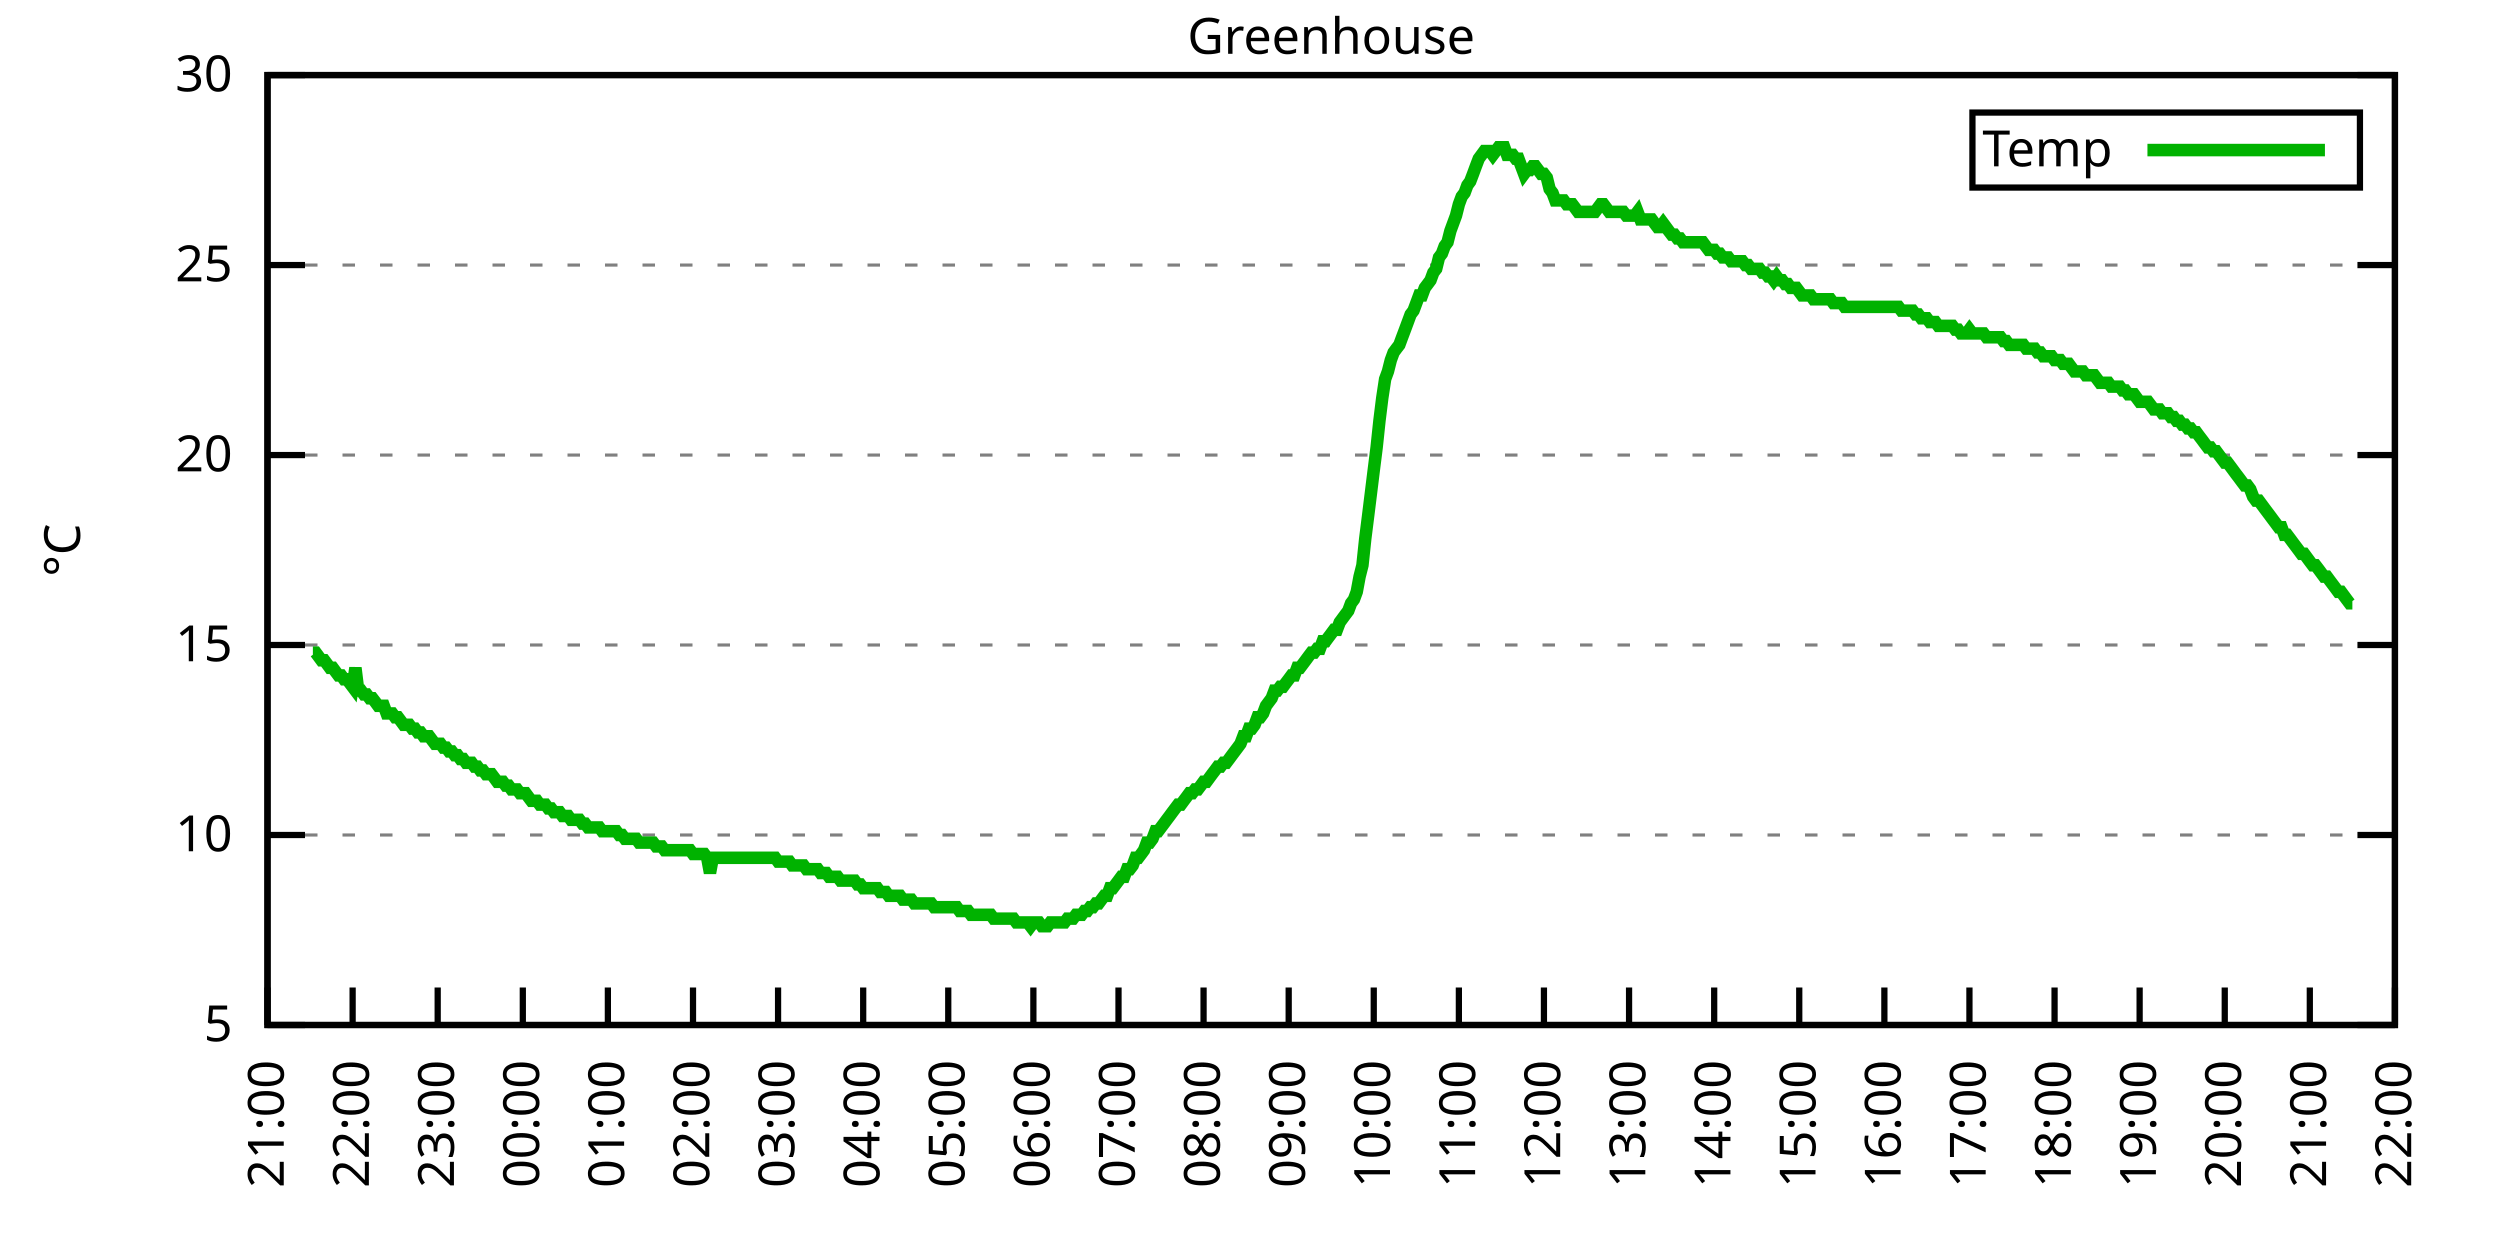
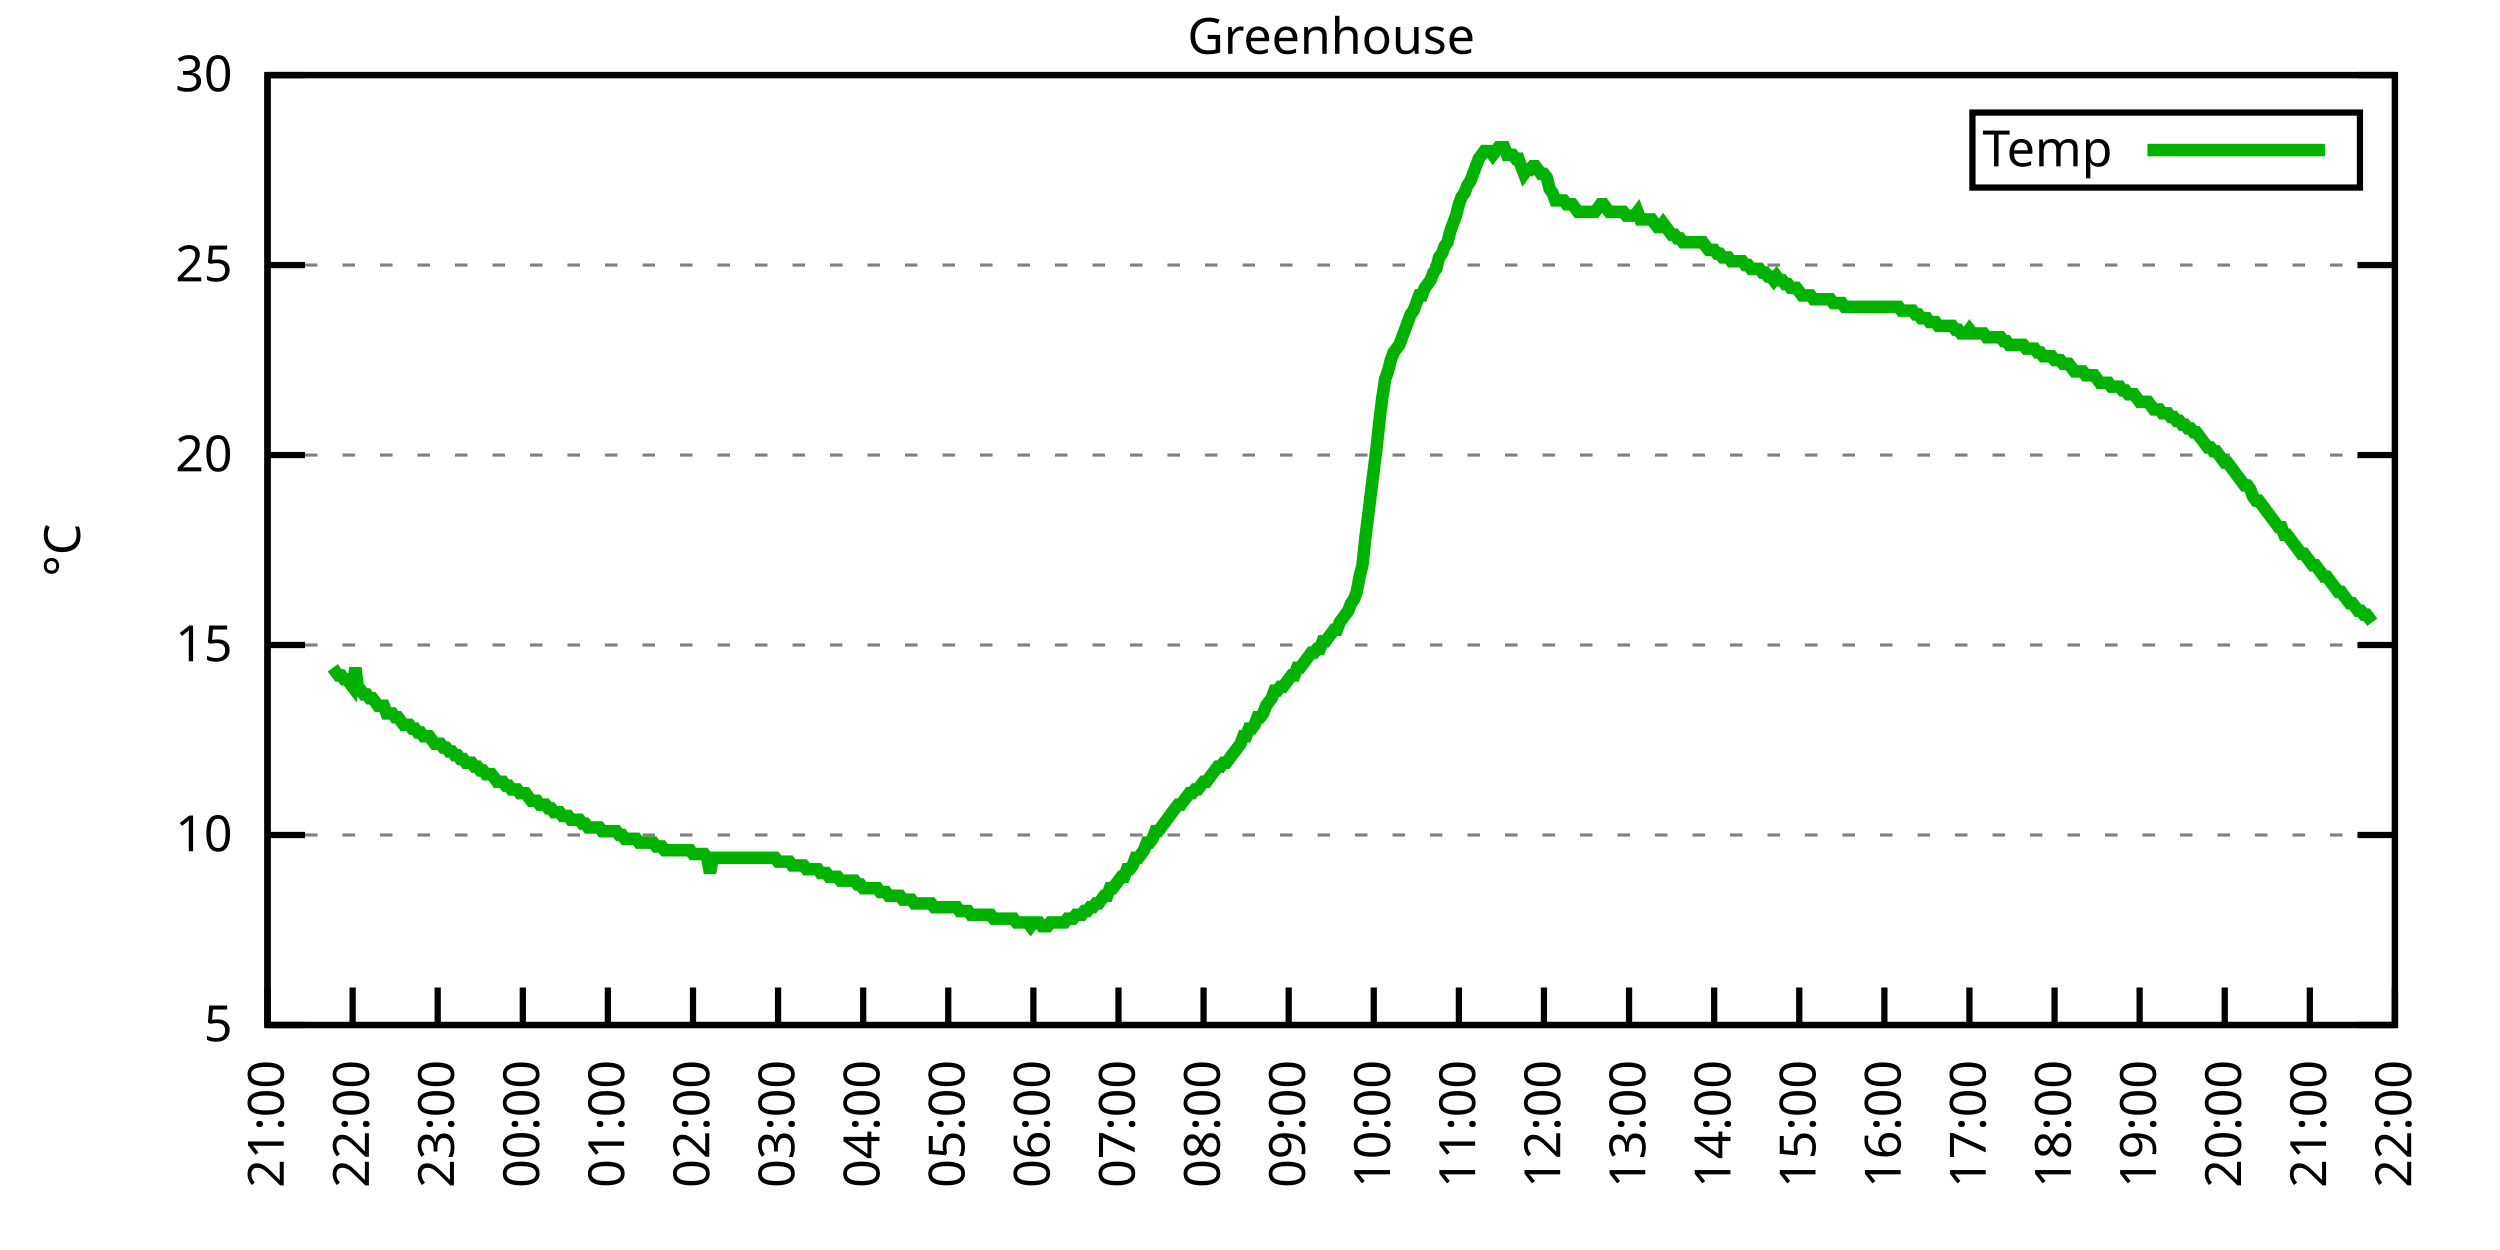
<svg xmlns="http://www.w3.org/2000/svg" xmlns:xlink="http://www.w3.org/1999/xlink" width="400" height="200" viewBox="0 0 400 200">
  <g id="gnuplot_canvas">
    <rect x="0" y="0" width="400" height="200" fill="none" />
    <defs>
      <circle id="gpDot" r="0.5" stroke-width="0.5" stroke="currentColor" />
      <path id="gpPt0" stroke-width="0.333" stroke="currentColor" d="M-1,0 h2 M0,-1 v2" />
      <path id="gpPt1" stroke-width="0.333" stroke="currentColor" d="M-1,-1 L1,1 M1,-1 L-1,1" />
      <path id="gpPt2" stroke-width="0.333" stroke="currentColor" d="M-1,0 L1,0 M0,-1 L0,1 M-1,-1 L1,1 M-1,1 L1,-1" />
      <rect id="gpPt3" stroke-width="0.333" stroke="currentColor" x="-1" y="-1" width="2" height="2" />
      <rect id="gpPt4" stroke-width="0.333" stroke="currentColor" fill="currentColor" x="-1" y="-1" width="2" height="2" />
      <circle id="gpPt5" stroke-width="0.333" stroke="currentColor" cx="0" cy="0" r="1" />
      <use xlink:href="#gpPt5" id="gpPt6" fill="currentColor" stroke="none" />
      <path id="gpPt7" stroke-width="0.333" stroke="currentColor" d="M0,-1.33 L-1.33,0.67 L1.33,0.67 z" />
      <use xlink:href="#gpPt7" id="gpPt8" fill="currentColor" stroke="none" />
      <use xlink:href="#gpPt7" id="gpPt9" stroke="currentColor" transform="rotate(180)" />
      <use xlink:href="#gpPt9" id="gpPt10" fill="currentColor" stroke="none" />
      <use xlink:href="#gpPt3" id="gpPt11" stroke="currentColor" transform="rotate(45)" />
      <use xlink:href="#gpPt11" id="gpPt12" fill="currentColor" stroke="none" />
      <path id="gpPt13" stroke-width="0.333" stroke="currentColor" d="M0,1.330 L1.265,0.411 L0.782,-1.067 L-0.782,-1.076 L-1.265,0.411 z" />
      <use xlink:href="#gpPt13" id="gpPt14" fill="currentColor" stroke="none" />
      <filter id="textbox" filterUnits="objectBoundingBox" x="0" y="0" height="1" width="1">
        <feFlood flood-color="white" flood-opacity="1" result="bgnd" />
        <feComposite in="SourceGraphic" in2="bgnd" operator="atop" />
      </filter>
      <filter id="greybox" filterUnits="objectBoundingBox" x="0" y="0" height="1" width="1">
        <feFlood flood-color="lightgrey" flood-opacity="1" result="grey" />
        <feComposite in="SourceGraphic" in2="grey" operator="atop" />
      </filter>
    </defs>
    <g fill="none" color="white" stroke="currentColor" stroke-width="1.00" stroke-linecap="butt" stroke-linejoin="miter">
</g>
    <g fill="none" color="black" stroke="currentColor" stroke-width="1.00" stroke-linecap="butt" stroke-linejoin="miter">
      <g stroke="none" shape-rendering="crispEdges">
        <polygon fill="rgb(255, 255, 255)" points="42.80,164.00 383.18,164.00 383.18,12.02 42.80,12.02 " />
      </g>
    </g>
    <g fill="none" color="black" stroke="currentColor" stroke-width="1.00" stroke-linecap="butt" stroke-linejoin="miter">
</g>
    <g fill="none" color="black" stroke="black" stroke-width="0.50" stroke-linecap="butt" stroke-linejoin="miter">
</g>
    <g fill="none" color="gray" stroke="currentColor" stroke-width="0.50" stroke-linecap="butt" stroke-linejoin="miter">
      <path stroke="gray" stroke-dasharray="2,4" class="gridline" d="M42.80,164.00 L383.19,164.00  " />
    </g>
    <g fill="none" color="gray" stroke="gray" stroke-width="1.00" stroke-linecap="butt" stroke-linejoin="miter">
</g>
    <g fill="none" color="black" stroke="currentColor" stroke-width="1.00" stroke-linecap="butt" stroke-linejoin="miter">
      <path stroke="black" d="M42.80,164.00 L48.80,164.00 M383.19,164.00 L377.19,164.00  " />
      <g transform="translate(37.20,166.60)" stroke="none" fill="black" font-family="Sans" font-size="8.00" text-anchor="end">
        <text>
          <tspan font-family="Sans"> 5</tspan>
        </text>
      </g>
    </g>
    <g fill="none" color="black" stroke="currentColor" stroke-width="1.00" stroke-linecap="butt" stroke-linejoin="miter">
</g>
    <g fill="none" color="black" stroke="black" stroke-width="0.50" stroke-linecap="butt" stroke-linejoin="miter">
</g>
    <g fill="none" color="gray" stroke="currentColor" stroke-width="0.50" stroke-linecap="butt" stroke-linejoin="miter">
      <path stroke="gray" stroke-dasharray="2,4" class="gridline" d="M42.80,133.60 L383.19,133.60  " />
    </g>
    <g fill="none" color="gray" stroke="gray" stroke-width="1.00" stroke-linecap="butt" stroke-linejoin="miter">
</g>
    <g fill="none" color="black" stroke="currentColor" stroke-width="1.00" stroke-linecap="butt" stroke-linejoin="miter">
      <path stroke="black" d="M42.80,133.60 L48.80,133.60 M383.19,133.60 L377.19,133.60  " />
      <g transform="translate(37.20,136.20)" stroke="none" fill="black" font-family="Sans" font-size="8.00" text-anchor="end">
        <text>
          <tspan font-family="Sans"> 10</tspan>
        </text>
      </g>
    </g>
    <g fill="none" color="black" stroke="currentColor" stroke-width="1.00" stroke-linecap="butt" stroke-linejoin="miter">
</g>
    <g fill="none" color="black" stroke="black" stroke-width="0.50" stroke-linecap="butt" stroke-linejoin="miter">
</g>
    <g fill="none" color="gray" stroke="currentColor" stroke-width="0.50" stroke-linecap="butt" stroke-linejoin="miter">
      <path stroke="gray" stroke-dasharray="2,4" class="gridline" d="M42.80,103.20 L383.19,103.20  " />
    </g>
    <g fill="none" color="gray" stroke="gray" stroke-width="1.00" stroke-linecap="butt" stroke-linejoin="miter">
</g>
    <g fill="none" color="black" stroke="currentColor" stroke-width="1.00" stroke-linecap="butt" stroke-linejoin="miter">
      <path stroke="black" d="M42.80,103.20 L48.80,103.20 M383.19,103.20 L377.19,103.20  " />
      <g transform="translate(37.20,105.80)" stroke="none" fill="black" font-family="Sans" font-size="8.00" text-anchor="end">
        <text>
          <tspan font-family="Sans"> 15</tspan>
        </text>
      </g>
    </g>
    <g fill="none" color="black" stroke="currentColor" stroke-width="1.00" stroke-linecap="butt" stroke-linejoin="miter">
</g>
    <g fill="none" color="black" stroke="black" stroke-width="0.50" stroke-linecap="butt" stroke-linejoin="miter">
</g>
    <g fill="none" color="gray" stroke="currentColor" stroke-width="0.50" stroke-linecap="butt" stroke-linejoin="miter">
      <path stroke="gray" stroke-dasharray="2,4" class="gridline" d="M42.80,72.81 L383.19,72.81  " />
    </g>
    <g fill="none" color="gray" stroke="gray" stroke-width="1.00" stroke-linecap="butt" stroke-linejoin="miter">
</g>
    <g fill="none" color="black" stroke="currentColor" stroke-width="1.00" stroke-linecap="butt" stroke-linejoin="miter">
      <path stroke="black" d="M42.80,72.81 L48.80,72.81 M383.19,72.81 L377.19,72.81  " />
      <g transform="translate(37.20,75.41)" stroke="none" fill="black" font-family="Sans" font-size="8.00" text-anchor="end">
        <text>
          <tspan font-family="Sans"> 20</tspan>
        </text>
      </g>
    </g>
    <g fill="none" color="black" stroke="currentColor" stroke-width="1.00" stroke-linecap="butt" stroke-linejoin="miter">
</g>
    <g fill="none" color="black" stroke="black" stroke-width="0.50" stroke-linecap="butt" stroke-linejoin="miter">
</g>
    <g fill="none" color="gray" stroke="currentColor" stroke-width="0.50" stroke-linecap="butt" stroke-linejoin="miter">
      <path stroke="gray" stroke-dasharray="2,4" class="gridline" d="M42.80,42.41 L383.19,42.41  " />
    </g>
    <g fill="none" color="gray" stroke="gray" stroke-width="1.00" stroke-linecap="butt" stroke-linejoin="miter">
</g>
    <g fill="none" color="black" stroke="currentColor" stroke-width="1.00" stroke-linecap="butt" stroke-linejoin="miter">
      <path stroke="black" d="M42.80,42.41 L48.80,42.41 M383.19,42.41 L377.19,42.41  " />
      <g transform="translate(37.20,45.01)" stroke="none" fill="black" font-family="Sans" font-size="8.00" text-anchor="end">
        <text>
          <tspan font-family="Sans"> 25</tspan>
        </text>
      </g>
    </g>
    <g fill="none" color="black" stroke="currentColor" stroke-width="1.00" stroke-linecap="butt" stroke-linejoin="miter">
</g>
    <g fill="none" color="black" stroke="black" stroke-width="0.50" stroke-linecap="butt" stroke-linejoin="miter">
</g>
    <g fill="none" color="gray" stroke="currentColor" stroke-width="0.50" stroke-linecap="butt" stroke-linejoin="miter">
      <path stroke="gray" stroke-dasharray="2,4" class="gridline" d="M42.80,12.01 L383.19,12.01  " />
    </g>
    <g fill="none" color="gray" stroke="gray" stroke-width="1.00" stroke-linecap="butt" stroke-linejoin="miter">
</g>
    <g fill="none" color="black" stroke="currentColor" stroke-width="1.00" stroke-linecap="butt" stroke-linejoin="miter">
      <path stroke="black" d="M42.80,12.01 L48.80,12.01 M383.19,12.01 L377.19,12.01  " />
      <g transform="translate(37.20,14.61)" stroke="none" fill="black" font-family="Sans" font-size="8.00" text-anchor="end">
        <text>
          <tspan font-family="Sans"> 30</tspan>
        </text>
      </g>
    </g>
    <g fill="none" color="black" stroke="currentColor" stroke-width="1.00" stroke-linecap="butt" stroke-linejoin="miter">
      <path stroke="black" d="M42.80,164.00 L42.80,158.00  " />
      <g transform="translate(45.40,169.60) rotate(270.00)" stroke="none" fill="black" font-family="Sans" font-size="8.00" text-anchor="end">
        <text>
          <tspan font-family="Sans">21:00</tspan>
        </text>
      </g>
    </g>
    <g fill="none" color="black" stroke="currentColor" stroke-width="1.00" stroke-linecap="butt" stroke-linejoin="miter">
      <path stroke="black" d="M56.42,164.00 L56.42,158.00  " />
      <g transform="translate(59.02,169.60) rotate(270.00)" stroke="none" fill="black" font-family="Sans" font-size="8.00" text-anchor="end">
        <text>
          <tspan font-family="Sans">22:00</tspan>
        </text>
      </g>
    </g>
    <g fill="none" color="black" stroke="currentColor" stroke-width="1.00" stroke-linecap="butt" stroke-linejoin="miter">
      <path stroke="black" d="M70.03,164.00 L70.03,158.00  " />
      <g transform="translate(72.63,169.60) rotate(270.00)" stroke="none" fill="black" font-family="Sans" font-size="8.00" text-anchor="end">
        <text>
          <tspan font-family="Sans">23:00</tspan>
        </text>
      </g>
    </g>
    <g fill="none" color="black" stroke="currentColor" stroke-width="1.00" stroke-linecap="butt" stroke-linejoin="miter">
      <path stroke="black" d="M83.65,164.00 L83.65,158.00  " />
      <g transform="translate(86.25,169.60) rotate(270.00)" stroke="none" fill="black" font-family="Sans" font-size="8.00" text-anchor="end">
        <text>
          <tspan font-family="Sans">00:00</tspan>
        </text>
      </g>
    </g>
    <g fill="none" color="black" stroke="currentColor" stroke-width="1.00" stroke-linecap="butt" stroke-linejoin="miter">
      <path stroke="black" d="M97.26,164.00 L97.26,158.00  " />
      <g transform="translate(99.86,169.60) rotate(270.00)" stroke="none" fill="black" font-family="Sans" font-size="8.00" text-anchor="end">
        <text>
          <tspan font-family="Sans">01:00</tspan>
        </text>
      </g>
    </g>
    <g fill="none" color="black" stroke="currentColor" stroke-width="1.00" stroke-linecap="butt" stroke-linejoin="miter">
      <path stroke="black" d="M110.88,164.00 L110.88,158.00  " />
      <g transform="translate(113.48,169.60) rotate(270.00)" stroke="none" fill="black" font-family="Sans" font-size="8.00" text-anchor="end">
        <text>
          <tspan font-family="Sans">02:00</tspan>
        </text>
      </g>
    </g>
    <g fill="none" color="black" stroke="currentColor" stroke-width="1.00" stroke-linecap="butt" stroke-linejoin="miter">
      <path stroke="black" d="M124.49,164.00 L124.49,158.00  " />
      <g transform="translate(127.09,169.60) rotate(270.00)" stroke="none" fill="black" font-family="Sans" font-size="8.00" text-anchor="end">
        <text>
          <tspan font-family="Sans">03:00</tspan>
        </text>
      </g>
    </g>
    <g fill="none" color="black" stroke="currentColor" stroke-width="1.00" stroke-linecap="butt" stroke-linejoin="miter">
      <path stroke="black" d="M138.11,164.00 L138.11,158.00  " />
      <g transform="translate(140.71,169.60) rotate(270.00)" stroke="none" fill="black" font-family="Sans" font-size="8.00" text-anchor="end">
        <text>
          <tspan font-family="Sans">04:00</tspan>
        </text>
      </g>
    </g>
    <g fill="none" color="black" stroke="currentColor" stroke-width="1.00" stroke-linecap="butt" stroke-linejoin="miter">
      <path stroke="black" d="M151.72,164.00 L151.72,158.00  " />
      <g transform="translate(154.32,169.60) rotate(270.00)" stroke="none" fill="black" font-family="Sans" font-size="8.00" text-anchor="end">
        <text>
          <tspan font-family="Sans">05:00</tspan>
        </text>
      </g>
    </g>
    <g fill="none" color="black" stroke="currentColor" stroke-width="1.00" stroke-linecap="butt" stroke-linejoin="miter">
      <path stroke="black" d="M165.34,164.00 L165.34,158.00  " />
      <g transform="translate(167.94,169.60) rotate(270.00)" stroke="none" fill="black" font-family="Sans" font-size="8.00" text-anchor="end">
        <text>
          <tspan font-family="Sans">06:00</tspan>
        </text>
      </g>
    </g>
    <g fill="none" color="black" stroke="currentColor" stroke-width="1.00" stroke-linecap="butt" stroke-linejoin="miter">
      <path stroke="black" d="M178.96,164.00 L178.96,158.00  " />
      <g transform="translate(181.56,169.60) rotate(270.00)" stroke="none" fill="black" font-family="Sans" font-size="8.00" text-anchor="end">
        <text>
          <tspan font-family="Sans">07:00</tspan>
        </text>
      </g>
    </g>
    <g fill="none" color="black" stroke="currentColor" stroke-width="1.00" stroke-linecap="butt" stroke-linejoin="miter">
      <path stroke="black" d="M192.57,164.00 L192.57,158.00  " />
      <g transform="translate(195.17,169.60) rotate(270.00)" stroke="none" fill="black" font-family="Sans" font-size="8.00" text-anchor="end">
        <text>
          <tspan font-family="Sans">08:00</tspan>
        </text>
      </g>
    </g>
    <g fill="none" color="black" stroke="currentColor" stroke-width="1.00" stroke-linecap="butt" stroke-linejoin="miter">
      <path stroke="black" d="M206.19,164.00 L206.19,158.00  " />
      <g transform="translate(208.79,169.60) rotate(270.00)" stroke="none" fill="black" font-family="Sans" font-size="8.00" text-anchor="end">
        <text>
          <tspan font-family="Sans">09:00</tspan>
        </text>
      </g>
    </g>
    <g fill="none" color="black" stroke="currentColor" stroke-width="1.00" stroke-linecap="butt" stroke-linejoin="miter">
      <path stroke="black" d="M219.80,164.00 L219.80,158.00  " />
      <g transform="translate(222.40,169.60) rotate(270.00)" stroke="none" fill="black" font-family="Sans" font-size="8.00" text-anchor="end">
        <text>
          <tspan font-family="Sans">10:00</tspan>
        </text>
      </g>
    </g>
    <g fill="none" color="black" stroke="currentColor" stroke-width="1.00" stroke-linecap="butt" stroke-linejoin="miter">
      <path stroke="black" d="M233.42,164.00 L233.42,158.00  " />
      <g transform="translate(236.02,169.60) rotate(270.00)" stroke="none" fill="black" font-family="Sans" font-size="8.00" text-anchor="end">
        <text>
          <tspan font-family="Sans">11:00</tspan>
        </text>
      </g>
    </g>
    <g fill="none" color="black" stroke="currentColor" stroke-width="1.00" stroke-linecap="butt" stroke-linejoin="miter">
      <path stroke="black" d="M247.03,164.00 L247.03,158.00  " />
      <g transform="translate(249.63,169.60) rotate(270.00)" stroke="none" fill="black" font-family="Sans" font-size="8.00" text-anchor="end">
        <text>
          <tspan font-family="Sans">12:00</tspan>
        </text>
      </g>
    </g>
    <g fill="none" color="black" stroke="currentColor" stroke-width="1.00" stroke-linecap="butt" stroke-linejoin="miter">
      <path stroke="black" d="M260.65,164.00 L260.65,158.00  " />
      <g transform="translate(263.25,169.60) rotate(270.00)" stroke="none" fill="black" font-family="Sans" font-size="8.00" text-anchor="end">
        <text>
          <tspan font-family="Sans">13:00</tspan>
        </text>
      </g>
    </g>
    <g fill="none" color="black" stroke="currentColor" stroke-width="1.00" stroke-linecap="butt" stroke-linejoin="miter">
      <path stroke="black" d="M274.27,164.00 L274.27,158.00  " />
      <g transform="translate(276.87,169.60) rotate(270.00)" stroke="none" fill="black" font-family="Sans" font-size="8.00" text-anchor="end">
        <text>
          <tspan font-family="Sans">14:00</tspan>
        </text>
      </g>
    </g>
    <g fill="none" color="black" stroke="currentColor" stroke-width="1.00" stroke-linecap="butt" stroke-linejoin="miter">
      <path stroke="black" d="M287.88,164.00 L287.88,158.00  " />
      <g transform="translate(290.48,169.60) rotate(270.00)" stroke="none" fill="black" font-family="Sans" font-size="8.00" text-anchor="end">
        <text>
          <tspan font-family="Sans">15:00</tspan>
        </text>
      </g>
    </g>
    <g fill="none" color="black" stroke="currentColor" stroke-width="1.00" stroke-linecap="butt" stroke-linejoin="miter">
      <path stroke="black" d="M301.50,164.00 L301.50,158.00  " />
      <g transform="translate(304.10,169.60) rotate(270.00)" stroke="none" fill="black" font-family="Sans" font-size="8.00" text-anchor="end">
        <text>
          <tspan font-family="Sans">16:00</tspan>
        </text>
      </g>
    </g>
    <g fill="none" color="black" stroke="currentColor" stroke-width="1.00" stroke-linecap="butt" stroke-linejoin="miter">
      <path stroke="black" d="M315.11,164.00 L315.11,158.00  " />
      <g transform="translate(317.71,169.60) rotate(270.00)" stroke="none" fill="black" font-family="Sans" font-size="8.00" text-anchor="end">
        <text>
          <tspan font-family="Sans">17:00</tspan>
        </text>
      </g>
    </g>
    <g fill="none" color="black" stroke="currentColor" stroke-width="1.00" stroke-linecap="butt" stroke-linejoin="miter">
      <path stroke="black" d="M328.73,164.00 L328.73,158.00  " />
      <g transform="translate(331.33,169.60) rotate(270.00)" stroke="none" fill="black" font-family="Sans" font-size="8.00" text-anchor="end">
        <text>
          <tspan font-family="Sans">18:00</tspan>
        </text>
      </g>
    </g>
    <g fill="none" color="black" stroke="currentColor" stroke-width="1.00" stroke-linecap="butt" stroke-linejoin="miter">
      <path stroke="black" d="M342.34,164.00 L342.34,158.00  " />
      <g transform="translate(344.94,169.60) rotate(270.00)" stroke="none" fill="black" font-family="Sans" font-size="8.00" text-anchor="end">
        <text>
          <tspan font-family="Sans">19:00</tspan>
        </text>
      </g>
    </g>
    <g fill="none" color="black" stroke="currentColor" stroke-width="1.00" stroke-linecap="butt" stroke-linejoin="miter">
      <path stroke="black" d="M355.96,164.00 L355.96,158.00  " />
      <g transform="translate(358.56,169.60) rotate(270.00)" stroke="none" fill="black" font-family="Sans" font-size="8.00" text-anchor="end">
        <text>
          <tspan font-family="Sans">20:00</tspan>
        </text>
      </g>
    </g>
    <g fill="none" color="black" stroke="currentColor" stroke-width="1.00" stroke-linecap="butt" stroke-linejoin="miter">
      <path stroke="black" d="M369.57,164.00 L369.57,158.00  " />
      <g transform="translate(372.17,169.60) rotate(270.00)" stroke="none" fill="black" font-family="Sans" font-size="8.00" text-anchor="end">
        <text>
          <tspan font-family="Sans">21:00</tspan>
        </text>
      </g>
    </g>
    <g fill="none" color="black" stroke="currentColor" stroke-width="1.00" stroke-linecap="butt" stroke-linejoin="miter">
      <path stroke="black" d="M383.19,164.00 L383.19,158.00  " />
      <g transform="translate(385.79,169.60) rotate(270.00)" stroke="none" fill="black" font-family="Sans" font-size="8.00" text-anchor="end">
        <text>
          <tspan font-family="Sans">22:00</tspan>
        </text>
      </g>
    </g>
    <g fill="none" color="black" stroke="currentColor" stroke-width="1.00" stroke-linecap="butt" stroke-linejoin="miter">
</g>
    <g fill="none" color="black" stroke="currentColor" stroke-width="1.00" stroke-linecap="butt" stroke-linejoin="miter">
      <path stroke="black" d="M42.80,12.01 L42.80,164.00 L383.19,164.00 L383.19,12.01 L42.80,12.01 Z  " />
    </g>
    <g fill="none" color="black" stroke="currentColor" stroke-width="1.00" stroke-linecap="butt" stroke-linejoin="miter">
</g>
    <g fill="none" color="black" stroke="currentColor" stroke-width="1.00" stroke-linecap="butt" stroke-linejoin="miter">
      <path stroke="black" d="M315.59,30.01 L315.59,18.01 L377.59,18.01 L377.59,30.01 L315.59,30.01 Z  " />
    </g>
    <g id="Greenhouse_plot_1">
      <g fill="none" color="white" stroke="black" stroke-width="2.00" stroke-linecap="butt" stroke-linejoin="miter">
</g>
      <g fill="none" color="black" stroke="currentColor" stroke-width="2.00" stroke-linecap="butt" stroke-linejoin="miter">
        <g transform="translate(337.99,26.61)" stroke="none" fill="black" font-family="Sans" font-size="8.00" text-anchor="end">
          <text>
            <tspan font-family="Sans">Temp</tspan>
          </text>
        </g>
      </g>
      <g fill="none" color="black" stroke="currentColor" stroke-width="2.00" stroke-linecap="butt" stroke-linejoin="miter">
-         <path stroke="rgb(  0, 178,   0)" d="M343.59,24.01 L371.99,24.01 M50.06,104.42 L50.52,104.42 L50.97,105.03 L51.42,105.64 L51.88,105.64 L52.33,106.24   L52.78,106.85 L53.24,106.85 L53.69,107.46 L54.15,108.07 L54.60,108.07 L55.05,108.68 L55.51,108.68 L55.96,109.28   L56.42,109.89 L56.87,106.85 L57.32,110.50 L57.78,110.50 L58.23,111.11 L58.68,111.11 L59.14,111.72 L59.59,111.72   L60.05,112.32 L60.50,112.93 L60.95,112.93 L61.41,112.93 L61.86,114.15 L62.32,114.15 L62.77,114.15 L63.22,114.76   L63.68,114.76 L64.13,115.36 L64.58,115.97 L65.04,115.97 L65.49,115.97 L65.95,116.58 L66.40,116.58 L66.85,117.19   L67.31,117.19 L67.76,117.80 L68.22,117.80 L68.67,117.80 L69.12,118.40 L69.58,119.01 L70.03,119.01 L70.49,119.01   L70.94,119.62 L71.39,119.62 L71.85,120.23 L72.30,120.23 L72.75,120.83 L73.21,120.83 L73.66,121.44 L74.12,121.44   L74.57,122.05 L75.02,122.05 L75.48,122.05 L75.93,122.66 L76.39,122.66 L76.84,123.27 L77.29,123.27 L77.75,123.87   L78.20,123.87 L78.65,123.87 L79.11,124.48 L79.56,125.09 L80.02,125.09 L80.47,125.09 L80.92,125.70 L81.38,125.70   L81.83,126.31 L82.29,126.31 L82.74,126.31 L83.19,126.91 L83.65,126.91 L84.10,126.91 L84.55,127.52 L85.01,128.13   L85.46,128.13 L85.92,128.13 L86.37,128.74 L86.82,128.74 L87.28,128.74 L87.73,129.35 L88.19,129.35 L88.64,129.95   L89.09,129.95 L89.55,129.95 L90.00,130.56 L90.45,130.56 L90.91,130.56 L91.36,131.17 L91.82,131.17 L92.27,131.17   L92.72,131.17 L93.18,131.78 L93.63,131.78 L94.09,132.39 L94.54,132.39 L94.99,132.39 L95.45,132.39 L95.90,132.39   L96.35,132.99 L96.81,132.99 L97.26,132.99 L97.72,132.99 L98.17,132.99 L98.62,132.99 L99.08,133.60 L99.53,133.60   L99.99,134.21 L100.44,134.21 L100.89,134.21 L101.35,134.21 L101.80,134.21 L102.25,134.82 L102.71,134.82 L103.16,134.82   L103.62,134.82 L104.07,134.82 L104.52,134.82 L104.98,135.43 L105.43,135.43 L105.89,135.43 L106.34,136.03 L106.79,136.03   L107.25,136.03 L107.70,136.03 L108.15,136.03 L108.61,136.03 L109.06,136.03 L109.52,136.03 L109.97,136.03 L110.42,136.03   L110.88,136.64 L111.33,136.64 L111.79,136.64 L112.24,136.64 L112.69,136.64 L113.15,137.25 L113.60,139.68 L114.05,137.25   L114.51,137.25 L114.96,137.25 L115.42,137.25 L115.87,137.25 L116.32,137.25 L116.78,137.25 L117.23,137.25 L117.69,137.25   L118.14,137.25 L118.59,137.25 L119.05,137.25 L119.50,137.25 L119.96,137.25 L120.41,137.25 L120.86,137.25 L121.32,137.25   L121.77,137.25 L122.22,137.25 L122.68,137.25 L123.13,137.25 L123.59,137.25 L124.04,137.25 L124.49,137.86 L124.95,137.86   L125.40,137.86 L125.86,137.86 L126.31,137.86 L126.76,138.47 L127.22,138.47 L127.67,138.47 L128.12,138.47 L128.58,138.47   L129.03,139.07 L129.49,139.07 L129.94,139.07 L130.39,139.07 L130.85,139.07 L131.30,139.68 L131.76,139.68 L132.21,139.68   L132.66,140.29 L133.12,140.29 L133.57,140.29 L134.02,140.29 L134.48,140.90 L134.93,140.90 L135.39,140.90 L135.84,140.90   L136.29,140.90 L136.75,140.90 L137.20,141.51 L137.66,141.51 L138.11,142.11 L138.56,142.11 L139.02,142.11 L139.47,142.11   L139.92,142.11 L140.38,142.11 L140.83,142.72 L141.29,142.72 L141.74,142.72 L142.19,143.33 L142.65,143.33 L143.10,143.33   L143.56,143.33 L144.01,143.33 L144.46,143.94 L144.92,143.94 L145.37,143.94 L145.82,143.94 L146.28,144.55 L146.73,144.55   L147.19,144.55 L147.64,144.55 L148.09,144.55 L148.55,144.55 L149.00,144.55 L149.46,145.15 L149.91,145.15 L150.36,145.15   L150.82,145.15 L151.27,145.15 L151.72,145.15 L152.18,145.15 L152.63,145.15 L153.09,145.15 L153.54,145.76 L153.99,145.76   L154.45,145.76 L154.90,145.76 L155.36,146.37 L155.81,146.37 L156.26,146.37 L156.72,146.37 L157.17,146.37 L157.62,146.37   L158.08,146.37 L158.53,146.37 L158.99,146.98 L159.44,146.98 L159.89,146.98 L160.35,146.98 L160.80,146.98 L161.26,146.98   L161.71,146.98 L162.16,146.98 L162.62,147.59 L163.07,147.59 L163.52,147.59 L163.98,147.59 L164.43,147.59 L164.89,148.19   L165.34,147.59 L165.79,147.59 L166.25,147.59 L166.70,148.19 L167.16,148.19 L167.61,148.19 L168.06,147.59 L168.52,147.59   L168.97,147.59 L169.43,147.59 L169.88,147.59 L170.33,147.59 L170.79,146.98 L171.24,146.98 L171.69,146.98 L172.15,146.37   L172.60,146.37 L173.06,146.37 L173.51,145.76 L173.96,145.76 L174.42,145.15 L174.87,145.15 L175.33,144.55 L175.78,144.55   L176.23,143.94 L176.69,143.33 L177.14,143.33 L177.59,142.11 L178.05,142.11 L178.50,141.51 L178.96,140.90 L179.41,140.29   L179.86,140.29 L180.32,139.07 L180.77,139.07 L181.23,138.47 L181.68,137.25 L182.13,137.25 L182.59,136.64 L183.04,136.03   L183.49,134.82 L183.95,134.82 L184.40,134.21 L184.86,132.99 L185.31,132.99 L185.76,132.39 L186.22,131.78 L186.67,131.17   L187.13,130.56 L187.58,129.95 L188.03,129.35 L188.49,128.74 L188.94,128.74 L189.39,128.13 L189.85,127.52 L190.30,126.91   L190.76,126.91 L191.21,126.31 L191.66,126.31 L192.12,125.70 L192.57,125.09 L193.03,125.09 L193.48,124.48 L193.93,123.87   L194.39,123.27 L194.84,122.66 L195.29,122.66 L195.75,122.05 L196.20,122.05 L196.66,121.44 L197.11,120.83 L197.56,120.23   L198.02,119.62 L198.47,119.01 L198.93,117.80 L199.38,117.80 L199.83,116.58 L200.29,116.58 L200.74,115.97 L201.19,114.76   L201.65,114.76 L202.10,114.15 L202.56,112.93 L203.01,112.32 L203.46,111.72 L203.92,110.50 L204.37,110.50 L204.83,109.89   L205.28,109.89 L205.73,109.28 L206.19,108.68 L206.64,108.07 L207.09,108.07 L207.55,106.85 L208.00,106.85 L208.46,106.24   L208.91,105.64 L209.36,105.03 L209.82,104.42 L210.27,104.42 L210.73,103.81 L211.18,103.81 L211.63,102.60 L212.09,102.60   L212.54,101.99 L213.00,101.38 L213.45,100.77 L213.90,100.77 L214.36,99.56 L214.81,98.95 L215.26,98.34 L215.72,97.73   L216.17,96.52 L216.63,95.91 L217.08,94.69 L217.53,92.26 L217.99,90.44 L218.44,86.18 L218.90,82.53 L219.35,78.89   L219.80,75.24 L220.26,71.59 L220.71,67.33 L221.16,63.69 L221.62,60.65 L222.07,59.43 L222.53,57.61 L222.98,56.39   L223.43,55.78 L223.89,55.18 L224.34,53.96 L224.80,52.74 L225.25,51.53 L225.70,50.31 L226.16,49.70 L226.61,48.49   L227.06,47.27 L227.52,47.27 L227.97,46.06 L228.43,45.45 L228.88,44.84 L229.33,43.62 L229.79,43.02 L230.24,41.19   L230.70,40.58 L231.15,39.37 L231.60,38.76 L232.06,36.94 L232.51,35.72 L232.96,34.50 L233.42,32.68 L233.87,31.46   L234.33,30.86 L234.78,29.64 L235.23,29.03 L235.69,27.82 L236.14,26.60 L236.60,25.39 L237.05,24.78 L237.50,24.17   L237.96,24.17 L238.41,24.17 L238.86,24.78 L239.32,24.17 L239.77,23.56 L240.23,23.56 L240.68,23.56 L241.13,24.78   L241.59,24.78 L242.04,24.78 L242.50,25.39 L242.95,25.39 L243.40,26.60 L243.86,27.82 L244.31,27.21 L244.76,27.21   L245.22,26.60 L245.67,26.60 L246.13,27.21 L246.58,27.82 L247.03,27.82 L247.49,28.42 L247.94,30.25 L248.40,30.86   L248.85,32.07 L249.30,32.07 L249.76,32.07 L250.21,32.07 L250.66,32.68 L251.12,32.68 L251.57,32.68 L252.03,33.29   L252.48,33.90 L252.93,33.90 L253.39,33.90 L253.84,33.90 L254.30,33.90 L254.75,33.90 L255.20,33.90 L255.66,33.29   L256.11,32.68 L256.56,32.68 L257.02,33.29 L257.47,33.90 L257.93,33.90 L258.38,33.90 L258.83,33.90 L259.29,33.90   L259.74,33.90 L260.20,34.50 L260.65,34.50 L261.10,34.50 L261.56,34.50 L262.01,33.90 L262.47,35.11 L262.92,35.11   L263.37,35.11 L263.83,35.11 L264.28,35.11 L264.73,35.72 L265.19,36.33 L265.64,36.33 L266.10,35.72 L266.55,36.33   L267.00,36.94 L267.46,37.54 L267.91,37.54 L268.37,38.15 L268.82,38.15 L269.27,38.76 L269.73,38.76 L270.18,38.76   L270.63,38.76 L271.09,38.76 L271.54,38.76 L272.00,38.76 L272.45,38.76 L272.90,39.37 L273.36,39.98 L273.81,39.98   L274.27,39.98 L274.72,40.58 L275.17,40.58 L275.63,41.19 L276.08,41.19 L276.53,41.19 L276.99,41.80 L277.44,41.80   L277.90,41.80 L278.35,41.80 L278.80,41.80 L279.26,42.41 L279.71,42.41 L280.17,43.02 L280.62,43.02 L281.07,43.02   L281.53,43.02 L281.98,43.62 L282.43,43.62 L282.89,44.23 L283.34,44.23 L283.80,44.84 L284.25,44.23 L284.70,44.84   L285.16,44.84 L285.61,45.45 L286.07,45.45 L286.52,46.06 L286.97,46.06 L287.43,46.06 L287.88,46.66 L288.33,47.27   L288.79,47.27 L289.24,47.27 L289.70,47.27 L290.15,47.88 L290.60,47.88 L291.06,47.88 L291.51,47.88 L291.97,47.88   L292.42,47.88 L292.87,47.88 L293.33,48.49 L293.78,48.49 L294.23,48.49 L294.69,48.49 L295.14,49.10 L295.60,49.10   L296.05,49.10 L296.50,49.10 L296.96,49.10 L297.41,49.10 L297.87,49.10 L298.32,49.10 L298.77,49.10 L299.23,49.10   L299.68,49.10 L300.13,49.10 L300.59,49.10 L301.04,49.10 L301.50,49.10 L301.95,49.10 L302.40,49.10 L302.86,49.10   L303.31,49.10 L303.77,49.10 L304.22,49.70 L304.67,49.70 L305.13,49.70 L305.58,49.70 L306.03,49.70 L306.49,50.31   L306.94,50.31 L307.40,50.92 L307.85,50.92 L308.30,50.92 L308.76,51.53 L309.21,51.53 L309.67,51.53 L310.12,52.14   L310.57,52.14 L311.03,52.14 L311.48,52.14 L311.94,52.14 L312.39,52.14 L312.84,52.74 L313.30,52.74 L313.75,53.35   L314.20,53.35 L314.66,53.35 L315.11,52.74 L315.57,53.35 L316.02,53.35 L316.47,53.35 L316.93,53.35 L317.38,53.35   L317.84,53.96 L318.29,53.96 L318.74,53.96 L319.20,53.96 L319.65,53.96 L320.10,53.96 L320.56,54.57 L321.01,54.57   L321.47,55.18 L321.92,55.18 L322.37,55.18 L322.83,55.18 L323.28,55.18 L323.74,55.18 L324.19,55.78 L324.64,55.78   L325.10,55.78 L325.55,55.78 L326.00,56.39 L326.46,56.39 L326.91,57.00 L327.37,57.00 L327.82,57.00 L328.27,57.00   L328.73,57.61 L329.18,57.61 L329.64,57.61 L330.09,58.21 L330.54,58.21 L331.00,58.21 L331.45,58.82 L331.90,59.43   L332.36,59.43 L332.81,59.43 L333.27,59.43 L333.72,60.04 L334.17,60.04 L334.63,60.04 L335.08,60.04 L335.54,60.65   L335.99,61.25 L336.44,61.25 L336.90,61.25 L337.35,61.25 L337.80,61.86 L338.26,61.86 L338.71,61.86 L339.17,61.86   L339.62,62.47 L340.07,62.47 L340.53,63.08 L340.98,63.08 L341.44,63.08 L341.89,63.69 L342.34,64.29 L342.80,64.29   L343.25,64.29 L343.70,64.29 L344.16,64.90 L344.61,65.51 L345.07,65.51 L345.52,65.51 L345.97,66.12 L346.43,66.12   L346.88,66.12 L347.34,66.73 L347.79,66.73 L348.24,67.33 L348.70,67.33 L349.15,67.94 L349.60,67.94 L350.06,68.55   L350.51,68.55 L350.97,69.16 L351.42,69.16 L351.87,69.77 L352.33,70.37 L352.78,70.98 L353.24,71.59 L353.69,71.59   L354.14,72.20 L354.60,72.20 L355.05,72.81 L355.50,73.41 L355.96,74.02 L356.41,74.02 L356.87,74.63 L357.32,75.24   L357.77,75.85 L358.23,76.45 L358.68,77.06 L359.14,77.67 L359.59,77.67 L360.04,78.28 L360.50,79.49 L360.95,80.10   L361.41,80.10 L361.86,80.71 L362.31,81.32 L362.77,81.93 L363.22,82.53 L363.67,83.14 L364.13,83.75 L364.58,84.36   L365.04,84.36 L365.49,85.57 L365.94,85.57 L366.40,86.18 L366.85,86.79 L367.31,87.40 L367.76,88.00 L368.21,88.61   L368.67,88.61 L369.12,89.22 L369.57,89.83 L370.03,90.44 L370.48,90.44 L370.94,91.04 L371.39,91.65 L371.84,92.26   L372.30,92.26 L372.75,92.87 L373.21,93.48 L373.66,94.08 L374.11,94.69 L374.57,94.69 L375.02,95.30 L375.47,95.91   L375.93,96.52 L376.38,96.52  " />
+         <path stroke="rgb(  0, 178,   0)" d="M343.59,24.01 L371.99,24.01 M53.24,106.85 L53.69,107.46 L54.15,108.07 L54.60,108.07 L55.05,108.68 L55.51,108.68   L55.96,109.28 L56.42,109.89 L56.87,106.85 L57.32,110.50 L57.78,110.50 L58.23,111.11 L58.68,111.11 L59.14,111.72   L59.59,111.72 L60.05,112.32 L60.50,112.93 L60.95,112.93 L61.41,112.93 L61.86,114.15 L62.32,114.15 L62.77,114.15   L63.22,114.76 L63.68,114.76 L64.13,115.36 L64.58,115.97 L65.04,115.97 L65.49,115.97 L65.95,116.58 L66.40,116.58   L66.85,117.19 L67.31,117.19 L67.76,117.80 L68.22,117.80 L68.67,117.80 L69.12,118.40 L69.58,119.01 L70.03,119.01   L70.49,119.01 L70.94,119.62 L71.39,119.62 L71.85,120.23 L72.30,120.23 L72.75,120.83 L73.21,120.83 L73.66,121.44   L74.12,121.44 L74.57,122.05 L75.02,122.05 L75.48,122.05 L75.93,122.66 L76.39,122.66 L76.84,123.27 L77.29,123.27   L77.75,123.87 L78.20,123.87 L78.65,123.87 L79.11,124.48 L79.56,125.09 L80.02,125.09 L80.47,125.09 L80.92,125.70   L81.38,125.70 L81.83,126.31 L82.29,126.31 L82.74,126.31 L83.19,126.91 L83.65,126.91 L84.10,126.91 L84.55,127.52   L85.01,128.13 L85.46,128.13 L85.92,128.13 L86.37,128.74 L86.82,128.74 L87.28,128.74 L87.73,129.35 L88.19,129.35   L88.64,129.95 L89.09,129.95 L89.55,129.95 L90.00,130.56 L90.45,130.56 L90.91,130.56 L91.36,131.17 L91.82,131.17   L92.27,131.17 L92.72,131.17 L93.18,131.78 L93.63,131.78 L94.09,132.39 L94.54,132.39 L94.99,132.39 L95.45,132.39   L95.90,132.39 L96.35,132.99 L96.81,132.99 L97.26,132.99 L97.72,132.99 L98.17,132.99 L98.62,132.99 L99.08,133.60   L99.53,133.60 L99.99,134.21 L100.44,134.21 L100.89,134.21 L101.35,134.21 L101.80,134.21 L102.25,134.82 L102.71,134.82   L103.16,134.82 L103.62,134.82 L104.07,134.82 L104.52,134.82 L104.98,135.43 L105.43,135.43 L105.89,135.43 L106.34,136.03   L106.79,136.03 L107.25,136.03 L107.70,136.03 L108.15,136.03 L108.61,136.03 L109.06,136.03 L109.52,136.03 L109.97,136.03   L110.42,136.03 L110.88,136.64 L111.33,136.64 L111.79,136.64 L112.24,136.64 L112.69,136.64 L113.15,137.25 L113.60,139.68   L114.05,137.25 L114.51,137.25 L114.96,137.25 L115.42,137.25 L115.87,137.25 L116.32,137.25 L116.78,137.25 L117.23,137.25   L117.69,137.25 L118.14,137.25 L118.59,137.25 L119.05,137.25 L119.50,137.25 L119.96,137.25 L120.41,137.25 L120.86,137.25   L121.32,137.25 L121.77,137.25 L122.22,137.25 L122.68,137.25 L123.13,137.25 L123.59,137.25 L124.04,137.25 L124.49,137.86   L124.95,137.86 L125.40,137.86 L125.86,137.86 L126.31,137.86 L126.76,138.47 L127.22,138.47 L127.67,138.47 L128.12,138.47   L128.58,138.47 L129.03,139.07 L129.49,139.07 L129.94,139.07 L130.39,139.07 L130.85,139.07 L131.30,139.68 L131.76,139.68   L132.21,139.68 L132.66,140.29 L133.12,140.29 L133.57,140.29 L134.02,140.29 L134.48,140.90 L134.93,140.90 L135.39,140.90   L135.84,140.90 L136.29,140.90 L136.75,140.90 L137.20,141.51 L137.66,141.51 L138.11,142.11 L138.56,142.11 L139.02,142.11   L139.47,142.11 L139.92,142.11 L140.38,142.11 L140.83,142.72 L141.29,142.72 L141.74,142.72 L142.19,143.33 L142.65,143.33   L143.10,143.33 L143.56,143.33 L144.01,143.33 L144.46,143.94 L144.92,143.94 L145.37,143.94 L145.82,143.94 L146.28,144.55   L146.73,144.55 L147.19,144.55 L147.64,144.55 L148.09,144.55 L148.55,144.55 L149.00,144.55 L149.46,145.15 L149.91,145.15   L150.36,145.15 L150.82,145.15 L151.27,145.15 L151.72,145.15 L152.18,145.15 L152.63,145.15 L153.09,145.15 L153.54,145.76   L153.99,145.76 L154.45,145.76 L154.90,145.76 L155.36,146.37 L155.81,146.37 L156.26,146.37 L156.72,146.37 L157.17,146.37   L157.62,146.37 L158.08,146.37 L158.53,146.37 L158.99,146.98 L159.44,146.98 L159.89,146.98 L160.35,146.98 L160.80,146.98   L161.26,146.98 L161.71,146.98 L162.16,146.98 L162.62,147.59 L163.07,147.59 L163.52,147.59 L163.98,147.59 L164.43,147.59   L164.89,148.19 L165.34,147.59 L165.79,147.59 L166.25,147.59 L166.70,148.19 L167.16,148.19 L167.61,148.19 L168.06,147.59   L168.52,147.59 L168.97,147.59 L169.43,147.59 L169.88,147.59 L170.33,147.59 L170.79,146.98 L171.24,146.98 L171.69,146.98   L172.15,146.37 L172.60,146.37 L173.06,146.37 L173.51,145.76 L173.96,145.76 L174.42,145.15 L174.87,145.15 L175.33,144.55   L175.78,144.55 L176.23,143.94 L176.69,143.33 L177.14,143.33 L177.59,142.11 L178.05,142.11 L178.50,141.51 L178.96,140.90   L179.41,140.29 L179.86,140.29 L180.32,139.07 L180.77,139.07 L181.23,138.47 L181.68,137.25 L182.13,137.25 L182.59,136.64   L183.04,136.03 L183.49,134.82 L183.95,134.82 L184.40,134.21 L184.86,132.99 L185.31,132.99 L185.76,132.39 L186.22,131.78   L186.67,131.17 L187.13,130.56 L187.58,129.95 L188.03,129.35 L188.49,128.74 L188.94,128.74 L189.39,128.13 L189.85,127.52   L190.30,126.91 L190.76,126.91 L191.21,126.31 L191.66,126.31 L192.12,125.70 L192.57,125.09 L193.03,125.09 L193.48,124.48   L193.93,123.87 L194.39,123.27 L194.84,122.66 L195.29,122.66 L195.75,122.05 L196.20,122.05 L196.66,121.44 L197.11,120.83   L197.56,120.23 L198.02,119.62 L198.47,119.01 L198.93,117.80 L199.38,117.80 L199.83,116.58 L200.29,116.58 L200.74,115.97   L201.19,114.76 L201.65,114.76 L202.10,114.15 L202.56,112.93 L203.01,112.32 L203.46,111.72 L203.92,110.50 L204.37,110.50   L204.83,109.89 L205.28,109.89 L205.73,109.28 L206.19,108.68 L206.64,108.07 L207.09,108.07 L207.55,106.85 L208.00,106.85   L208.46,106.24 L208.91,105.64 L209.36,105.03 L209.82,104.42 L210.27,104.42 L210.73,103.81 L211.18,103.81 L211.63,102.60   L212.09,102.60 L212.54,101.99 L213.00,101.38 L213.45,100.77 L213.90,100.77 L214.36,99.56 L214.81,98.95 L215.26,98.34   L215.72,97.73 L216.17,96.52 L216.63,95.91 L217.08,94.69 L217.53,92.26 L217.99,90.44 L218.44,86.18 L218.90,82.53   L219.35,78.89 L219.80,75.24 L220.26,71.59 L220.71,67.33 L221.16,63.69 L221.62,60.65 L222.07,59.43 L222.53,57.61   L222.98,56.39 L223.43,55.78 L223.89,55.18 L224.34,53.96 L224.80,52.74 L225.25,51.53 L225.70,50.31 L226.16,49.70   L226.61,48.49 L227.06,47.27 L227.52,47.27 L227.97,46.06 L228.43,45.45 L228.88,44.84 L229.33,43.62 L229.79,43.02   L230.24,41.19 L230.70,40.58 L231.15,39.37 L231.60,38.76 L232.06,36.94 L232.51,35.72 L232.96,34.50 L233.42,32.68   L233.87,31.46 L234.33,30.86 L234.78,29.64 L235.23,29.03 L235.69,27.82 L236.14,26.60 L236.60,25.39 L237.05,24.78   L237.50,24.17 L237.96,24.17 L238.41,24.17 L238.86,24.78 L239.32,24.17 L239.77,23.56 L240.23,23.56 L240.68,23.56   L241.13,24.78 L241.59,24.78 L242.04,24.78 L242.50,25.39 L242.95,25.39 L243.40,26.60 L243.86,27.82 L244.31,27.21   L244.76,27.21 L245.22,26.60 L245.67,26.60 L246.13,27.21 L246.58,27.82 L247.03,27.82 L247.49,28.42 L247.94,30.25   L248.40,30.86 L248.85,32.07 L249.30,32.07 L249.76,32.07 L250.21,32.07 L250.66,32.68 L251.12,32.68 L251.57,32.68   L252.03,33.29 L252.48,33.90 L252.93,33.90 L253.39,33.90 L253.84,33.90 L254.30,33.90 L254.75,33.90 L255.20,33.90   L255.66,33.29 L256.11,32.68 L256.56,32.68 L257.02,33.29 L257.47,33.90 L257.93,33.90 L258.38,33.90 L258.83,33.90   L259.29,33.90 L259.74,33.90 L260.20,34.50 L260.65,34.50 L261.10,34.50 L261.56,34.50 L262.01,33.90 L262.47,35.11   L262.92,35.11 L263.37,35.11 L263.83,35.11 L264.28,35.11 L264.73,35.72 L265.19,36.33 L265.64,36.33 L266.10,35.72   L266.55,36.33 L267.00,36.94 L267.46,37.54 L267.91,37.54 L268.37,38.15 L268.82,38.15 L269.27,38.76 L269.73,38.76   L270.18,38.76 L270.63,38.76 L271.09,38.76 L271.54,38.76 L272.00,38.76 L272.45,38.76 L272.90,39.37 L273.36,39.98   L273.81,39.98 L274.27,39.98 L274.72,40.58 L275.17,40.58 L275.63,41.19 L276.08,41.19 L276.53,41.19 L276.99,41.80   L277.44,41.80 L277.90,41.80 L278.35,41.80 L278.80,41.80 L279.26,42.41 L279.71,42.41 L280.17,43.02 L280.62,43.02   L281.07,43.02 L281.53,43.02 L281.98,43.62 L282.43,43.62 L282.89,44.23 L283.34,44.23 L283.80,44.84 L284.25,44.23   L284.70,44.84 L285.16,44.84 L285.61,45.45 L286.07,45.45 L286.52,46.06 L286.97,46.06 L287.43,46.06 L287.88,46.66   L288.33,47.27 L288.79,47.27 L289.24,47.27 L289.70,47.27 L290.15,47.88 L290.60,47.88 L291.06,47.88 L291.51,47.88   L291.97,47.88 L292.42,47.88 L292.87,47.88 L293.33,48.49 L293.78,48.49 L294.23,48.49 L294.69,48.49 L295.14,49.10   L295.60,49.10 L296.05,49.10 L296.50,49.10 L296.96,49.10 L297.41,49.10 L297.87,49.10 L298.32,49.10 L298.77,49.10   L299.23,49.10 L299.68,49.10 L300.13,49.10 L300.59,49.10 L301.04,49.10 L301.50,49.10 L301.95,49.10 L302.40,49.10   L302.86,49.10 L303.31,49.10 L303.77,49.10 L304.22,49.70 L304.67,49.70 L305.13,49.70 L305.58,49.70 L306.03,49.70   L306.49,50.31 L306.94,50.31 L307.40,50.92 L307.85,50.92 L308.30,50.92 L308.76,51.53 L309.21,51.53 L309.67,51.53   L310.12,52.14 L310.57,52.14 L311.03,52.14 L311.48,52.14 L311.94,52.14 L312.39,52.14 L312.84,52.74 L313.30,52.74   L313.75,53.35 L314.20,53.35 L314.66,53.35 L315.11,52.74 L315.57,53.35 L316.02,53.35 L316.47,53.35 L316.93,53.35   L317.38,53.35 L317.84,53.96 L318.29,53.96 L318.74,53.96 L319.20,53.96 L319.65,53.96 L320.10,53.96 L320.56,54.57   L321.01,54.57 L321.47,55.18 L321.92,55.18 L322.37,55.18 L322.83,55.18 L323.28,55.18 L323.74,55.18 L324.19,55.78   L324.64,55.78 L325.10,55.78 L325.55,55.78 L326.00,56.39 L326.46,56.39 L326.91,57.00 L327.37,57.00 L327.82,57.00   L328.27,57.00 L328.73,57.61 L329.18,57.61 L329.64,57.61 L330.09,58.21 L330.54,58.21 L331.00,58.21 L331.45,58.82   L331.90,59.43 L332.36,59.43 L332.81,59.43 L333.27,59.43 L333.72,60.04 L334.17,60.04 L334.63,60.04 L335.08,60.04   L335.54,60.65 L335.99,61.25 L336.44,61.25 L336.90,61.25 L337.35,61.25 L337.80,61.86 L338.26,61.86 L338.71,61.86   L339.17,61.86 L339.62,62.47 L340.07,62.47 L340.53,63.08 L340.98,63.08 L341.44,63.08 L341.89,63.69 L342.34,64.29   L342.80,64.29 L343.25,64.29 L343.70,64.29 L344.16,64.90 L344.61,65.51 L345.07,65.51 L345.52,65.51 L345.97,66.12   L346.43,66.12 L346.88,66.12 L347.34,66.73 L347.79,66.73 L348.24,67.33 L348.70,67.33 L349.15,67.94 L349.60,67.94   L350.06,68.55 L350.51,68.55 L350.97,69.16 L351.42,69.16 L351.87,69.77 L352.33,70.37 L352.78,70.98 L353.24,71.59   L353.69,71.59 L354.14,72.20 L354.60,72.20 L355.05,72.81 L355.50,73.41 L355.96,74.02 L356.41,74.02 L356.87,74.63   L357.32,75.24 L357.77,75.85 L358.23,76.45 L358.68,77.06 L359.14,77.67 L359.59,77.67 L360.04,78.28 L360.50,79.49   L360.95,80.10 L361.41,80.10 L361.86,80.71 L362.31,81.32 L362.77,81.93 L363.22,82.53 L363.67,83.14 L364.13,83.75   L364.58,84.36 L365.04,84.36 L365.49,85.57 L365.94,85.57 L366.40,86.18 L366.85,86.79 L367.31,87.40 L367.76,88.00   L368.21,88.61 L368.67,88.61 L369.12,89.22 L369.57,89.83 L370.03,90.44 L370.48,90.44 L370.94,91.04 L371.39,91.65   L371.84,92.26 L372.30,92.26 L372.75,92.87 L373.21,93.48 L373.66,94.08 L374.11,94.69 L374.57,94.69 L375.02,95.30   L375.47,95.91 L375.93,96.52 L376.38,96.52 L376.84,97.12 L377.29,97.73 L377.74,97.73 L378.20,98.34 L378.65,98.34   L379.11,98.95 L379.56,99.56  " />
      </g>
    </g>
    <g fill="none" color="black" stroke="currentColor" stroke-width="2.00" stroke-linecap="butt" stroke-linejoin="miter">
</g>
    <g fill="none" color="black" stroke="black" stroke-width="1.00" stroke-linecap="butt" stroke-linejoin="miter">
</g>
    <g fill="none" color="black" stroke="currentColor" stroke-width="1.00" stroke-linecap="butt" stroke-linejoin="miter">
      <path stroke="black" d="M42.80,12.01 L42.80,164.00 L383.19,164.00 L383.19,12.01 L42.80,12.01 Z  " />
      <g transform="translate(12.80,88.01) rotate(270.00)" stroke="none" fill="black" font-family="Sans" font-size="8.00" text-anchor="middle">
        <text>
          <tspan font-family="Sans">°C</tspan>
        </text>
      </g>
    </g>
    <g fill="none" color="black" stroke="currentColor" stroke-width="1.00" stroke-linecap="butt" stroke-linejoin="miter">
</g>
    <g fill="none" color="black" stroke="currentColor" stroke-width="1.00" stroke-linecap="butt" stroke-linejoin="miter">
      <g transform="translate(212.99,8.61)" stroke="none" fill="black" font-family="Sans" font-size="8.00" text-anchor="middle">
        <text>
          <tspan font-family="Sans">Greenhouse</tspan>
        </text>
      </g>
    </g>
    <g fill="none" color="black" stroke="currentColor" stroke-width="1.00" stroke-linecap="butt" stroke-linejoin="miter">
</g>
  </g>
</svg>
